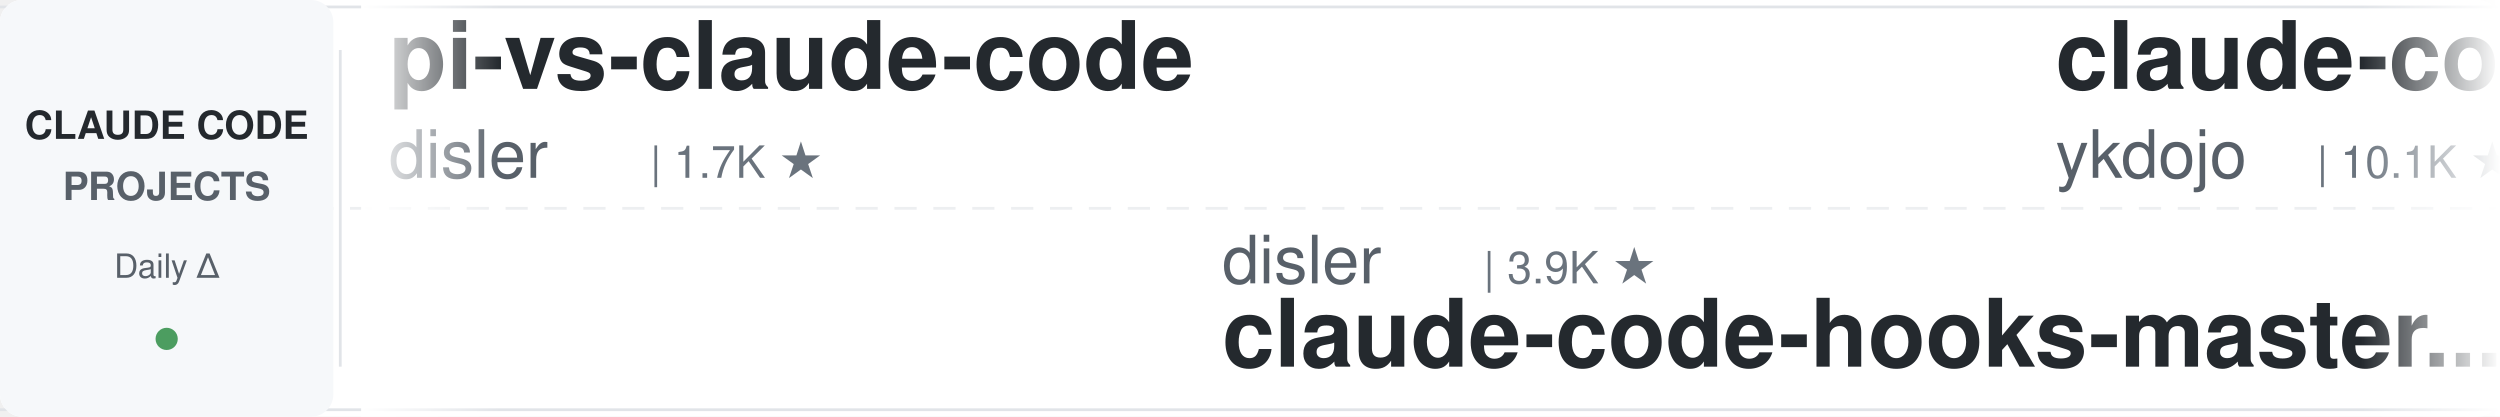
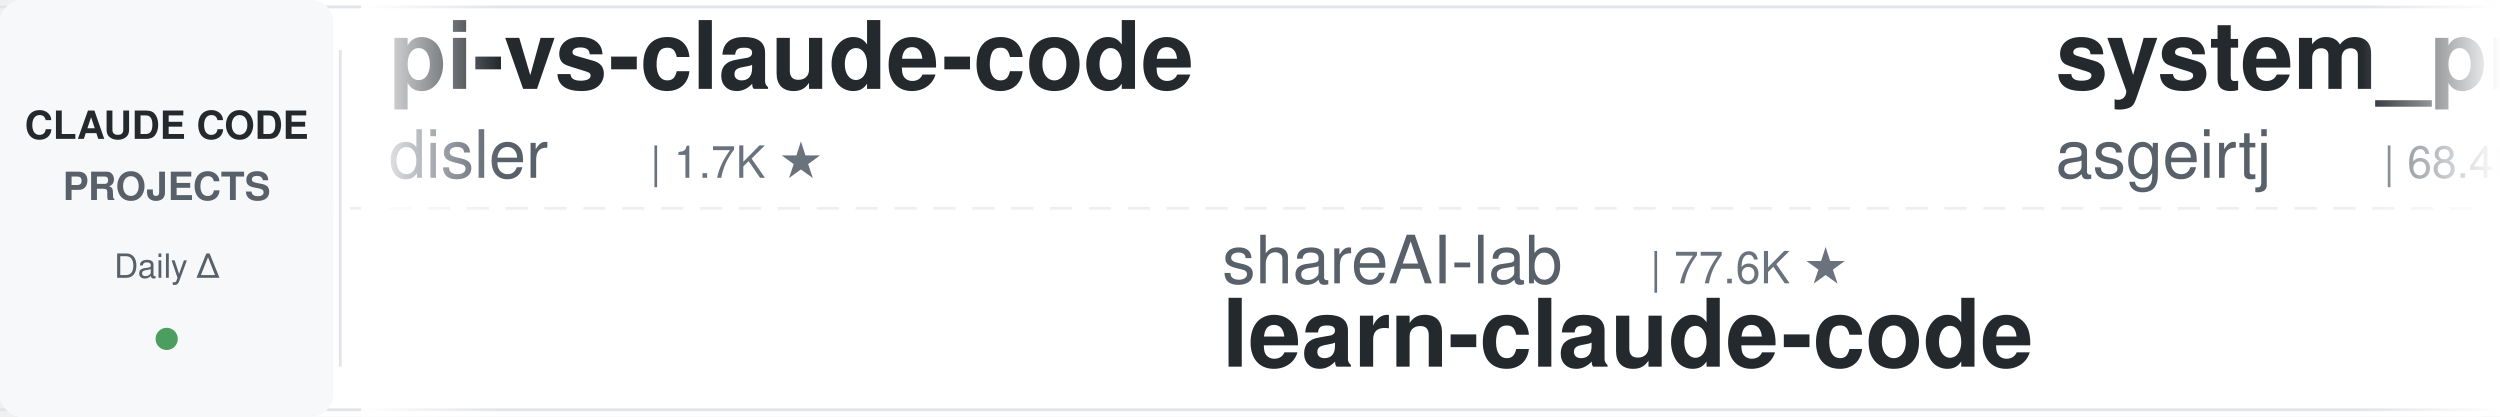
<svg xmlns="http://www.w3.org/2000/svg" width="900" height="150">
  <defs>
    <linearGradient id="leftFade" x1="0%" y1="0%" x2="100%" y2="0%">
      <stop offset="0%" style="stop-color:#ffffff;stop-opacity:1" />
      <stop offset="100%" style="stop-color:#ffffff;stop-opacity:0" />
    </linearGradient>
    <linearGradient id="rightFade" x1="0%" y1="0%" x2="100%" y2="0%">
      <stop offset="0%" style="stop-color:#ffffff;stop-opacity:0" />
      <stop offset="100%" style="stop-color:#ffffff;stop-opacity:1" />
    </linearGradient>
  </defs>
  <rect width="900" height="150" fill="#ffffff" rx="8" />
  <rect x="0" y="2" width="900" height="1" fill="#e1e4e8" />
  <rect x="0" y="147" width="900" height="1" fill="#e1e4e8" />
  <line x1="0" y1="75" x2="900" y2="75" stroke="#e1e4e8" stroke-width="1" stroke-dasharray="8 6" opacity="0.6" />
  <rect x="0" y="0" width="120" height="150" fill="#f6f8fa" rx="8" />
  <text x="60" y="50" font-family="-apple-system, BlinkMacSystemFont, 'Segoe UI', Helvetica, Arial, sans-serif" font-size="14" font-weight="600" fill="#24292e" text-anchor="middle">CLAUDE CODE</text>
  <text x="60" y="72" font-family="-apple-system, BlinkMacSystemFont, 'Segoe UI', Helvetica, Arial, sans-serif" font-size="14" font-weight="600" fill="#586069" text-anchor="middle">PROJECTS</text>
  <text x="60" y="100" font-family="-apple-system, BlinkMacSystemFont, 'Segoe UI', Helvetica, Arial, sans-serif" font-size="12" font-weight="500" fill="#586069" text-anchor="middle">Daily Δ</text>
  <circle cx="60" cy="122" r="4" fill="#22863a" opacity="0.8" />
  <rect x="122" y="18" width="1" height="114" fill="#e1e4e8" />
  <clipPath id="tickerClip">
    <rect x="130" y="0" width="770" height="150" />
  </clipPath>
  <g clip-path="url(#tickerClip)">
    <g id="tickerItems">
      <animateTransform attributeName="transform" attributeType="XML" type="translate" from="0 0" to="-3000 0" dur="54s" repeatCount="indefinite" />
      <g transform="translate(0, 0)">
        <text x="140" y="32" font-family="-apple-system, BlinkMacSystemFont, 'Segoe UI', Helvetica, Arial, sans-serif" font-size="34" font-weight="600" fill="#24292e">pi-vs-claude-code</text>
        <text x="140" y="64" font-family="-apple-system, BlinkMacSystemFont, 'Segoe UI', Helvetica, Arial, sans-serif" font-size="24" font-weight="400" fill="#586069">disler</text>
        <text x="234" y="64" font-family="-apple-system, BlinkMacSystemFont, 'Segoe UI', Helvetica, Arial, sans-serif" font-size="16" font-weight="500" fill="#6a737d">| 1.7K ★</text>
      </g>
      <g transform="translate(300, 0)">
-         <text x="140" y="102" font-family="-apple-system, BlinkMacSystemFont, 'Segoe UI', Helvetica, Arial, sans-serif" font-size="24" font-weight="400" fill="#586069">disler</text>
-         <text x="234" y="102" font-family="-apple-system, BlinkMacSystemFont, 'Segoe UI', Helvetica, Arial, sans-serif" font-size="16" font-weight="500" fill="#6a737d">| 3.9K ★</text>
-         <text x="140" y="132" font-family="-apple-system, BlinkMacSystemFont, 'Segoe UI', Helvetica, Arial, sans-serif" font-size="34" font-weight="600" fill="#24292e">claude-code-hooks-master...</text>
+         <text x="140" y="102" font-family="-apple-system, BlinkMacSystemFont, 'Segoe UI', Helvetica, Arial, sans-serif" font-size="24" font-weight="400" fill="#586069">shareAI-lab</text>
+         <text x="294" y="102" font-family="-apple-system, BlinkMacSystemFont, 'Segoe UI', Helvetica, Arial, sans-serif" font-size="16" font-weight="500" fill="#6a737d">| 77.6K ★</text>
+         <text x="140" y="132" font-family="-apple-system, BlinkMacSystemFont, 'Segoe UI', Helvetica, Arial, sans-serif" font-size="34" font-weight="600" fill="#24292e">learn-claude-code</text>
      </g>
      <g transform="translate(600, 0)">
-         <text x="140" y="32" font-family="-apple-system, BlinkMacSystemFont, 'Segoe UI', Helvetica, Arial, sans-serif" font-size="34" font-weight="600" fill="#24292e">claude-code-tips</text>
-         <text x="140" y="64" font-family="-apple-system, BlinkMacSystemFont, 'Segoe UI', Helvetica, Arial, sans-serif" font-size="24" font-weight="400" fill="#586069">ykdojo</text>
-         <text x="234" y="64" font-family="-apple-system, BlinkMacSystemFont, 'Segoe UI', Helvetica, Arial, sans-serif" font-size="16" font-weight="500" fill="#6a737d">| 10.1K ★</text>
+         <text x="140" y="32" font-family="-apple-system, BlinkMacSystemFont, 'Segoe UI', Helvetica, Arial, sans-serif" font-size="34" font-weight="600" fill="#24292e">system_prompts_leaks</text>
+         <text x="140" y="64" font-family="-apple-system, BlinkMacSystemFont, 'Segoe UI', Helvetica, Arial, sans-serif" font-size="24" font-weight="400" fill="#586069">asgeirtj</text>
+         <text x="258" y="64" font-family="-apple-system, BlinkMacSystemFont, 'Segoe UI', Helvetica, Arial, sans-serif" font-size="16" font-weight="500" fill="#6a737d">| 68.4K ★</text>
      </g>
      <g transform="translate(900, 0)">
-         <text x="140" y="102" font-family="-apple-system, BlinkMacSystemFont, 'Segoe UI', Helvetica, Arial, sans-serif" font-size="24" font-weight="400" fill="#586069">frankbria</text>
-         <text x="270" y="102" font-family="-apple-system, BlinkMacSystemFont, 'Segoe UI', Helvetica, Arial, sans-serif" font-size="16" font-weight="500" fill="#6a737d">| 9.6K ★</text>
-         <text x="140" y="132" font-family="-apple-system, BlinkMacSystemFont, 'Segoe UI', Helvetica, Arial, sans-serif" font-size="34" font-weight="600" fill="#24292e">ralph-claude-code</text>
+         <text x="140" y="102" font-family="-apple-system, BlinkMacSystemFont, 'Segoe UI', Helvetica, Arial, sans-serif" font-size="24" font-weight="400" fill="#586069">feiskyer</text>
+         <text x="258" y="102" font-family="-apple-system, BlinkMacSystemFont, 'Segoe UI', Helvetica, Arial, sans-serif" font-size="16" font-weight="500" fill="#6a737d">| 1.7K ★</text>
+         <text x="140" y="132" font-family="-apple-system, BlinkMacSystemFont, 'Segoe UI', Helvetica, Arial, sans-serif" font-size="34" font-weight="600" fill="#24292e">claude-code-settings</text>
      </g>
      <g transform="translate(1200, 0)">
-         <text x="140" y="32" font-family="-apple-system, BlinkMacSystemFont, 'Segoe UI', Helvetica, Arial, sans-serif" font-size="34" font-weight="600" fill="#24292e">claude-code-source</text>
-         <text x="140" y="64" font-family="-apple-system, BlinkMacSystemFont, 'Segoe UI', Helvetica, Arial, sans-serif" font-size="24" font-weight="400" fill="#586069">AprilNEA</text>
-         <text x="258" y="64" font-family="-apple-system, BlinkMacSystemFont, 'Segoe UI', Helvetica, Arial, sans-serif" font-size="16" font-weight="500" fill="#6a737d">| 391 ★</text>
+         <text x="140" y="32" font-family="-apple-system, BlinkMacSystemFont, 'Segoe UI', Helvetica, Arial, sans-serif" font-size="34" font-weight="600" fill="#24292e">claude-code-rev</text>
+         <text x="140" y="64" font-family="-apple-system, BlinkMacSystemFont, 'Segoe UI', Helvetica, Arial, sans-serif" font-size="24" font-weight="400" fill="#586069">oboard</text>
+         <text x="234" y="64" font-family="-apple-system, BlinkMacSystemFont, 'Segoe UI', Helvetica, Arial, sans-serif" font-size="16" font-weight="500" fill="#6a737d">| 3.3K ★</text>
      </g>
      <g transform="translate(1500, 0)">
-         <text x="140" y="102" font-family="-apple-system, BlinkMacSystemFont, 'Segoe UI', Helvetica, Arial, sans-serif" font-size="24" font-weight="400" fill="#586069">Yuyz0112</text>
-         <text x="258" y="102" font-family="-apple-system, BlinkMacSystemFont, 'Segoe UI', Helvetica, Arial, sans-serif" font-size="16" font-weight="500" fill="#6a737d">| 2.4K ★</text>
-         <text x="140" y="132" font-family="-apple-system, BlinkMacSystemFont, 'Segoe UI', Helvetica, Arial, sans-serif" font-size="34" font-weight="600" fill="#24292e">claude-code-reverse</text>
+         <text x="140" y="102" font-family="-apple-system, BlinkMacSystemFont, 'Segoe UI', Helvetica, Arial, sans-serif" font-size="24" font-weight="400" fill="#586069">repowise-dev</text>
+         <text x="306" y="102" font-family="-apple-system, BlinkMacSystemFont, 'Segoe UI', Helvetica, Arial, sans-serif" font-size="16" font-weight="500" fill="#6a737d">| 1.2K ★</text>
+         <text x="140" y="132" font-family="-apple-system, BlinkMacSystemFont, 'Segoe UI', Helvetica, Arial, sans-serif" font-size="34" font-weight="600" fill="#24292e">claude-code-prompts</text>
      </g>
      <g transform="translate(1800, 0)">
-         <text x="140" y="32" font-family="-apple-system, BlinkMacSystemFont, 'Segoe UI', Helvetica, Arial, sans-serif" font-size="34" font-weight="600" fill="#24292e">claude-code-skills</text>
-         <text x="140" y="64" font-family="-apple-system, BlinkMacSystemFont, 'Segoe UI', Helvetica, Arial, sans-serif" font-size="24" font-weight="400" fill="#586069">daymade</text>
-         <text x="246" y="64" font-family="-apple-system, BlinkMacSystemFont, 'Segoe UI', Helvetica, Arial, sans-serif" font-size="16" font-weight="500" fill="#6a737d">| 1.4K ★</text>
+         <text x="140" y="32" font-family="-apple-system, BlinkMacSystemFont, 'Segoe UI', Helvetica, Arial, sans-serif" font-size="34" font-weight="600" fill="#24292e">claude-code-showcase</text>
+         <text x="140" y="64" font-family="-apple-system, BlinkMacSystemFont, 'Segoe UI', Helvetica, Arial, sans-serif" font-size="24" font-weight="400" fill="#586069">ChrisWiles</text>
+         <text x="282" y="64" font-family="-apple-system, BlinkMacSystemFont, 'Segoe UI', Helvetica, Arial, sans-serif" font-size="16" font-weight="500" fill="#6a737d">| 6.1K ★</text>
      </g>
      <g transform="translate(2100, 0)">
-         <text x="140" y="102" font-family="-apple-system, BlinkMacSystemFont, 'Segoe UI', Helvetica, Arial, sans-serif" font-size="24" font-weight="400" fill="#586069">huangjia2019</text>
-         <text x="306" y="102" font-family="-apple-system, BlinkMacSystemFont, 'Segoe UI', Helvetica, Arial, sans-serif" font-size="16" font-weight="500" fill="#6a737d">| 1.1K ★</text>
-         <text x="140" y="132" font-family="-apple-system, BlinkMacSystemFont, 'Segoe UI', Helvetica, Arial, sans-serif" font-size="34" font-weight="600" fill="#24292e">claude-code-engineering</text>
+         <text x="140" y="102" font-family="-apple-system, BlinkMacSystemFont, 'Segoe UI', Helvetica, Arial, sans-serif" font-size="24" font-weight="400" fill="#586069">LING71671</text>
+         <text x="270" y="102" font-family="-apple-system, BlinkMacSystemFont, 'Segoe UI', Helvetica, Arial, sans-serif" font-size="16" font-weight="500" fill="#6a737d">| 958 ★</text>
+         <text x="140" y="132" font-family="-apple-system, BlinkMacSystemFont, 'Segoe UI', Helvetica, Arial, sans-serif" font-size="34" font-weight="600" fill="#24292e">Open-ClaudeCode</text>
      </g>
      <g transform="translate(2400, 0)">
-         <text x="140" y="32" font-family="-apple-system, BlinkMacSystemFont, 'Segoe UI', Helvetica, Arial, sans-serif" font-size="34" font-weight="600" fill="#24292e">claude-code-source</text>
-         <text x="140" y="64" font-family="-apple-system, BlinkMacSystemFont, 'Segoe UI', Helvetica, Arial, sans-serif" font-size="24" font-weight="400" fill="#586069">JrCx7scC</text>
-         <text x="258" y="64" font-family="-apple-system, BlinkMacSystemFont, 'Segoe UI', Helvetica, Arial, sans-serif" font-size="16" font-weight="500" fill="#6a737d">| 376 ★</text>
+         <text x="140" y="32" font-family="-apple-system, BlinkMacSystemFont, 'Segoe UI', Helvetica, Arial, sans-serif" font-size="34" font-weight="600" fill="#24292e">claude-code-hooks-master...</text>
+         <text x="140" y="64" font-family="-apple-system, BlinkMacSystemFont, 'Segoe UI', Helvetica, Arial, sans-serif" font-size="24" font-weight="400" fill="#586069">disler</text>
+         <text x="234" y="64" font-family="-apple-system, BlinkMacSystemFont, 'Segoe UI', Helvetica, Arial, sans-serif" font-size="16" font-weight="500" fill="#6a737d">| 3.9K ★</text>
      </g>
      <g transform="translate(2700, 0)">
-         <text x="140" y="102" font-family="-apple-system, BlinkMacSystemFont, 'Segoe UI', Helvetica, Arial, sans-serif" font-size="24" font-weight="400" fill="#586069">pedrohcgs</text>
-         <text x="270" y="102" font-family="-apple-system, BlinkMacSystemFont, 'Segoe UI', Helvetica, Arial, sans-serif" font-size="16" font-weight="500" fill="#6a737d">| 1.6K ★</text>
-         <text x="140" y="132" font-family="-apple-system, BlinkMacSystemFont, 'Segoe UI', Helvetica, Arial, sans-serif" font-size="34" font-weight="600" fill="#24292e">claude-code-my-workflow</text>
+         <text x="140" y="102" font-family="-apple-system, BlinkMacSystemFont, 'Segoe UI', Helvetica, Arial, sans-serif" font-size="24" font-weight="400" fill="#586069">Pimzino</text>
+         <text x="246" y="102" font-family="-apple-system, BlinkMacSystemFont, 'Segoe UI', Helvetica, Arial, sans-serif" font-size="16" font-weight="500" fill="#6a737d">| 3.9K ★</text>
+         <text x="140" y="132" font-family="-apple-system, BlinkMacSystemFont, 'Segoe UI', Helvetica, Arial, sans-serif" font-size="34" font-weight="600" fill="#24292e">claude-code-spec-workflo...</text>
      </g>
      <g transform="translate(3000, 0)">
        <text x="140" y="32" font-family="-apple-system, BlinkMacSystemFont, 'Segoe UI', Helvetica, Arial, sans-serif" font-size="34" font-weight="600" fill="#24292e">pi-vs-claude-code</text>
        <text x="140" y="64" font-family="-apple-system, BlinkMacSystemFont, 'Segoe UI', Helvetica, Arial, sans-serif" font-size="24" font-weight="400" fill="#586069">disler</text>
        <text x="234" y="64" font-family="-apple-system, BlinkMacSystemFont, 'Segoe UI', Helvetica, Arial, sans-serif" font-size="16" font-weight="500" fill="#6a737d">| 1.7K ★</text>
      </g>
      <g transform="translate(3300, 0)">
-         <text x="140" y="102" font-family="-apple-system, BlinkMacSystemFont, 'Segoe UI', Helvetica, Arial, sans-serif" font-size="24" font-weight="400" fill="#586069">disler</text>
-         <text x="234" y="102" font-family="-apple-system, BlinkMacSystemFont, 'Segoe UI', Helvetica, Arial, sans-serif" font-size="16" font-weight="500" fill="#6a737d">| 3.9K ★</text>
-         <text x="140" y="132" font-family="-apple-system, BlinkMacSystemFont, 'Segoe UI', Helvetica, Arial, sans-serif" font-size="34" font-weight="600" fill="#24292e">claude-code-hooks-master...</text>
+         <text x="140" y="102" font-family="-apple-system, BlinkMacSystemFont, 'Segoe UI', Helvetica, Arial, sans-serif" font-size="24" font-weight="400" fill="#586069">shareAI-lab</text>
+         <text x="294" y="102" font-family="-apple-system, BlinkMacSystemFont, 'Segoe UI', Helvetica, Arial, sans-serif" font-size="16" font-weight="500" fill="#6a737d">| 77.6K ★</text>
+         <text x="140" y="132" font-family="-apple-system, BlinkMacSystemFont, 'Segoe UI', Helvetica, Arial, sans-serif" font-size="34" font-weight="600" fill="#24292e">learn-claude-code</text>
      </g>
      <g transform="translate(3600, 0)">
-         <text x="140" y="32" font-family="-apple-system, BlinkMacSystemFont, 'Segoe UI', Helvetica, Arial, sans-serif" font-size="34" font-weight="600" fill="#24292e">claude-code-tips</text>
-         <text x="140" y="64" font-family="-apple-system, BlinkMacSystemFont, 'Segoe UI', Helvetica, Arial, sans-serif" font-size="24" font-weight="400" fill="#586069">ykdojo</text>
-         <text x="234" y="64" font-family="-apple-system, BlinkMacSystemFont, 'Segoe UI', Helvetica, Arial, sans-serif" font-size="16" font-weight="500" fill="#6a737d">| 10.1K ★</text>
+         <text x="140" y="32" font-family="-apple-system, BlinkMacSystemFont, 'Segoe UI', Helvetica, Arial, sans-serif" font-size="34" font-weight="600" fill="#24292e">system_prompts_leaks</text>
+         <text x="140" y="64" font-family="-apple-system, BlinkMacSystemFont, 'Segoe UI', Helvetica, Arial, sans-serif" font-size="24" font-weight="400" fill="#586069">asgeirtj</text>
+         <text x="258" y="64" font-family="-apple-system, BlinkMacSystemFont, 'Segoe UI', Helvetica, Arial, sans-serif" font-size="16" font-weight="500" fill="#6a737d">| 68.4K ★</text>
      </g>
      <g transform="translate(3900, 0)">
-         <text x="140" y="102" font-family="-apple-system, BlinkMacSystemFont, 'Segoe UI', Helvetica, Arial, sans-serif" font-size="24" font-weight="400" fill="#586069">frankbria</text>
-         <text x="270" y="102" font-family="-apple-system, BlinkMacSystemFont, 'Segoe UI', Helvetica, Arial, sans-serif" font-size="16" font-weight="500" fill="#6a737d">| 9.6K ★</text>
-         <text x="140" y="132" font-family="-apple-system, BlinkMacSystemFont, 'Segoe UI', Helvetica, Arial, sans-serif" font-size="34" font-weight="600" fill="#24292e">ralph-claude-code</text>
+         <text x="140" y="102" font-family="-apple-system, BlinkMacSystemFont, 'Segoe UI', Helvetica, Arial, sans-serif" font-size="24" font-weight="400" fill="#586069">feiskyer</text>
+         <text x="258" y="102" font-family="-apple-system, BlinkMacSystemFont, 'Segoe UI', Helvetica, Arial, sans-serif" font-size="16" font-weight="500" fill="#6a737d">| 1.7K ★</text>
+         <text x="140" y="132" font-family="-apple-system, BlinkMacSystemFont, 'Segoe UI', Helvetica, Arial, sans-serif" font-size="34" font-weight="600" fill="#24292e">claude-code-settings</text>
      </g>
    </g>
  </g>
  <rect x="130" y="0" width="50" height="150" fill="url(#leftFade)" />
  <rect x="850" y="0" width="50" height="150" fill="url(#rightFade)" />
</svg>
